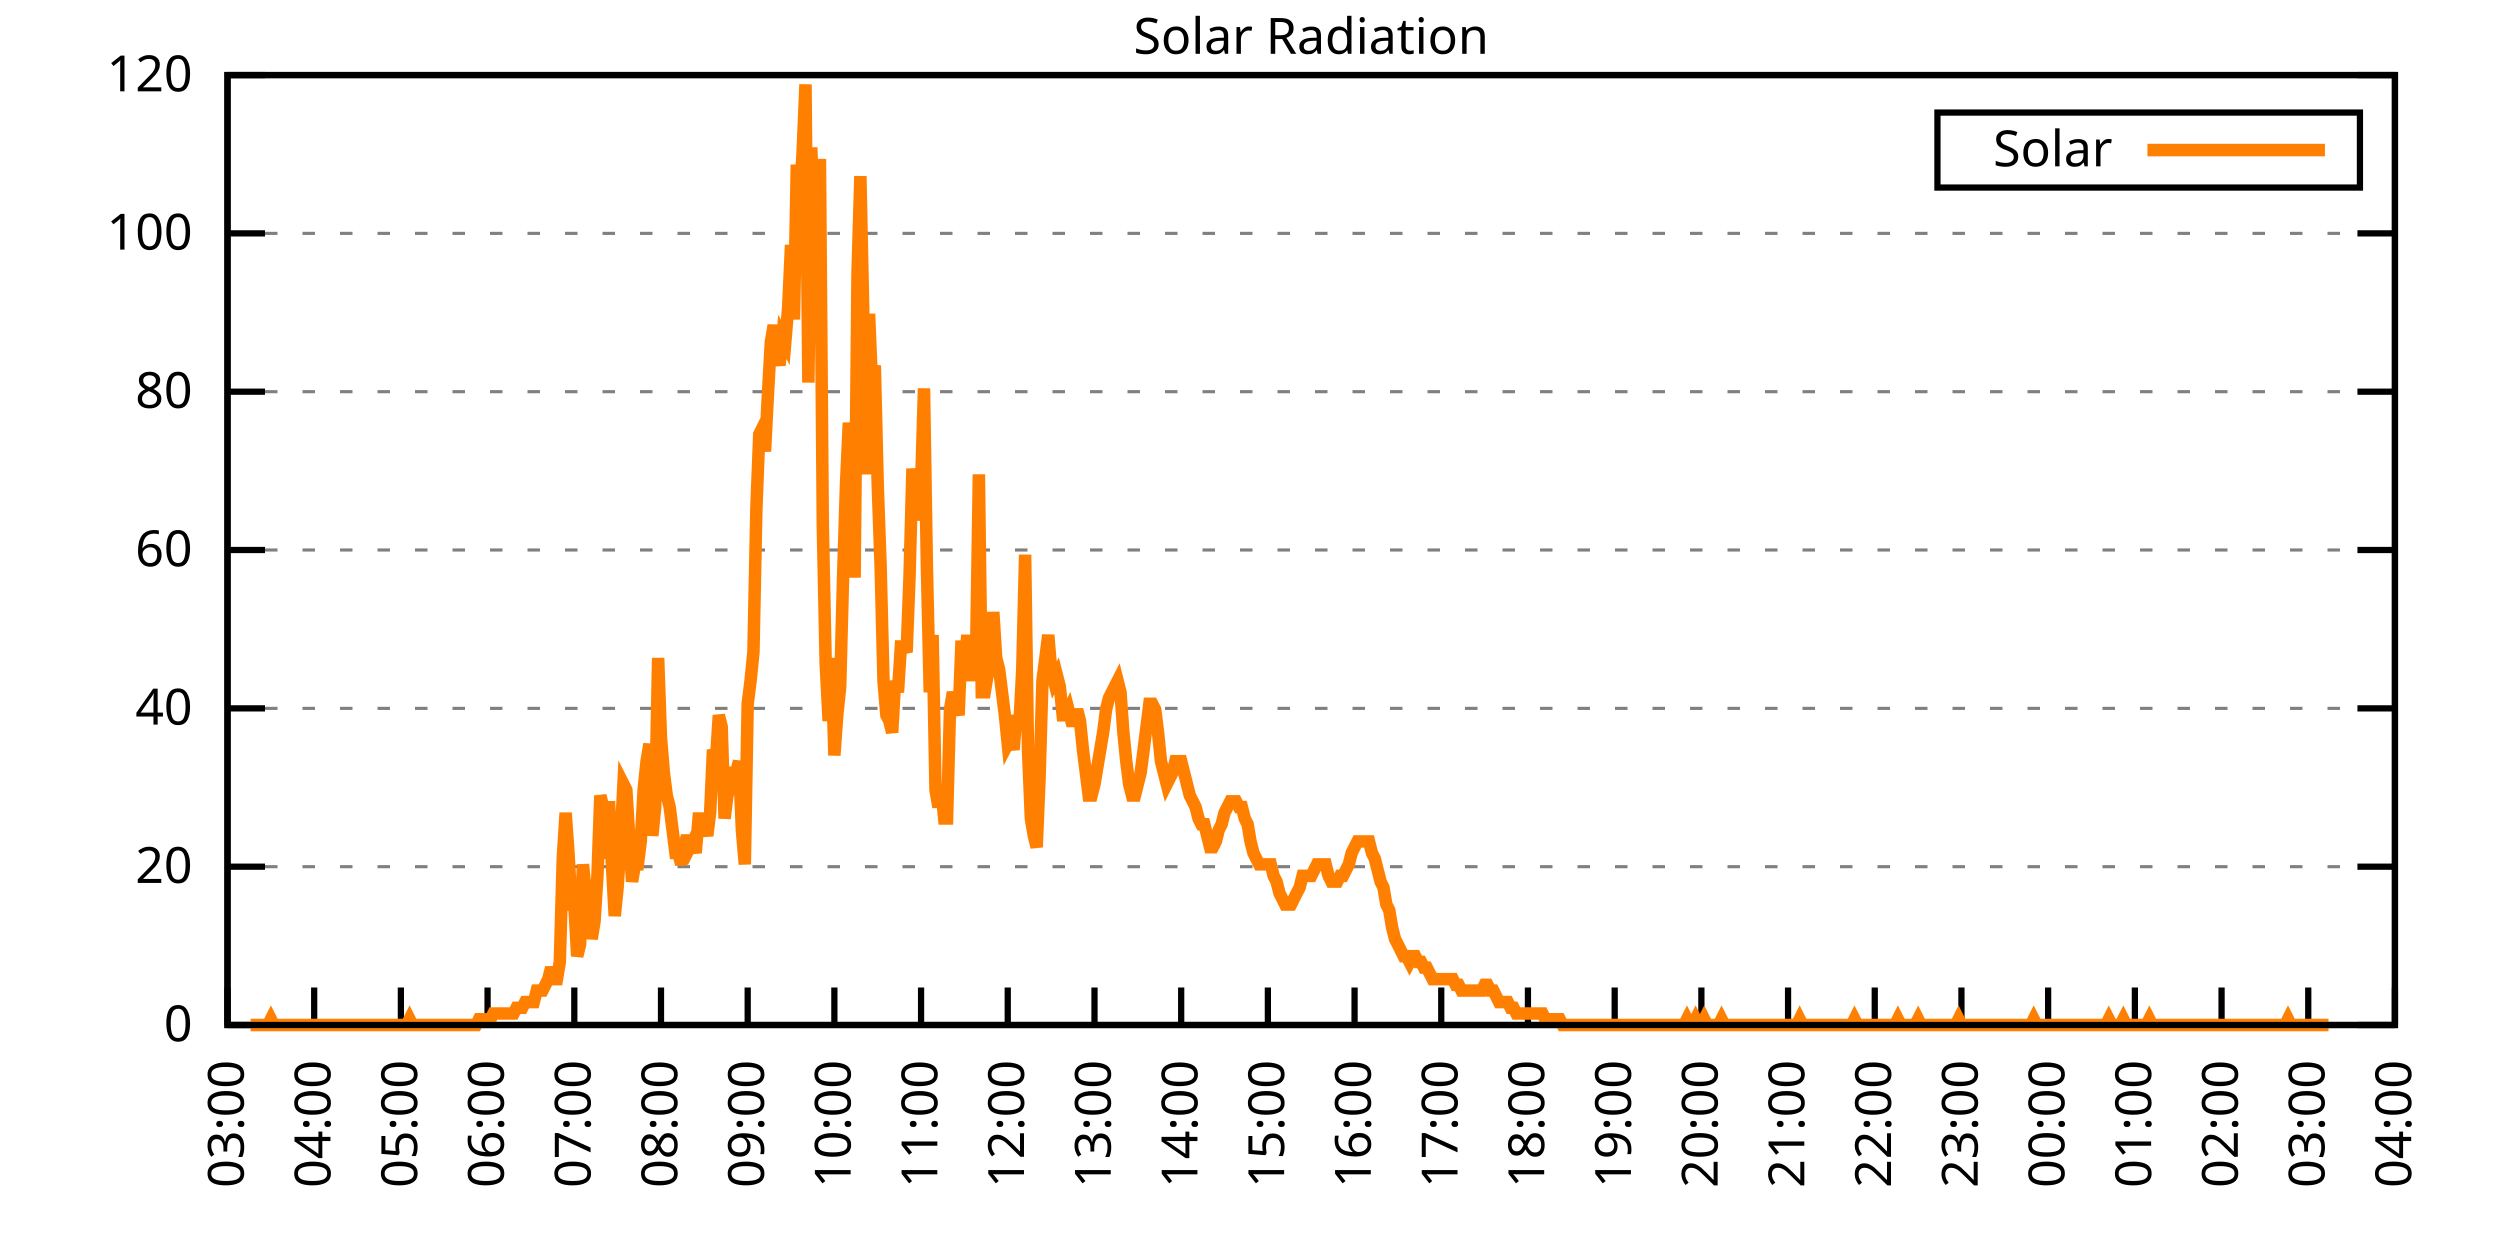
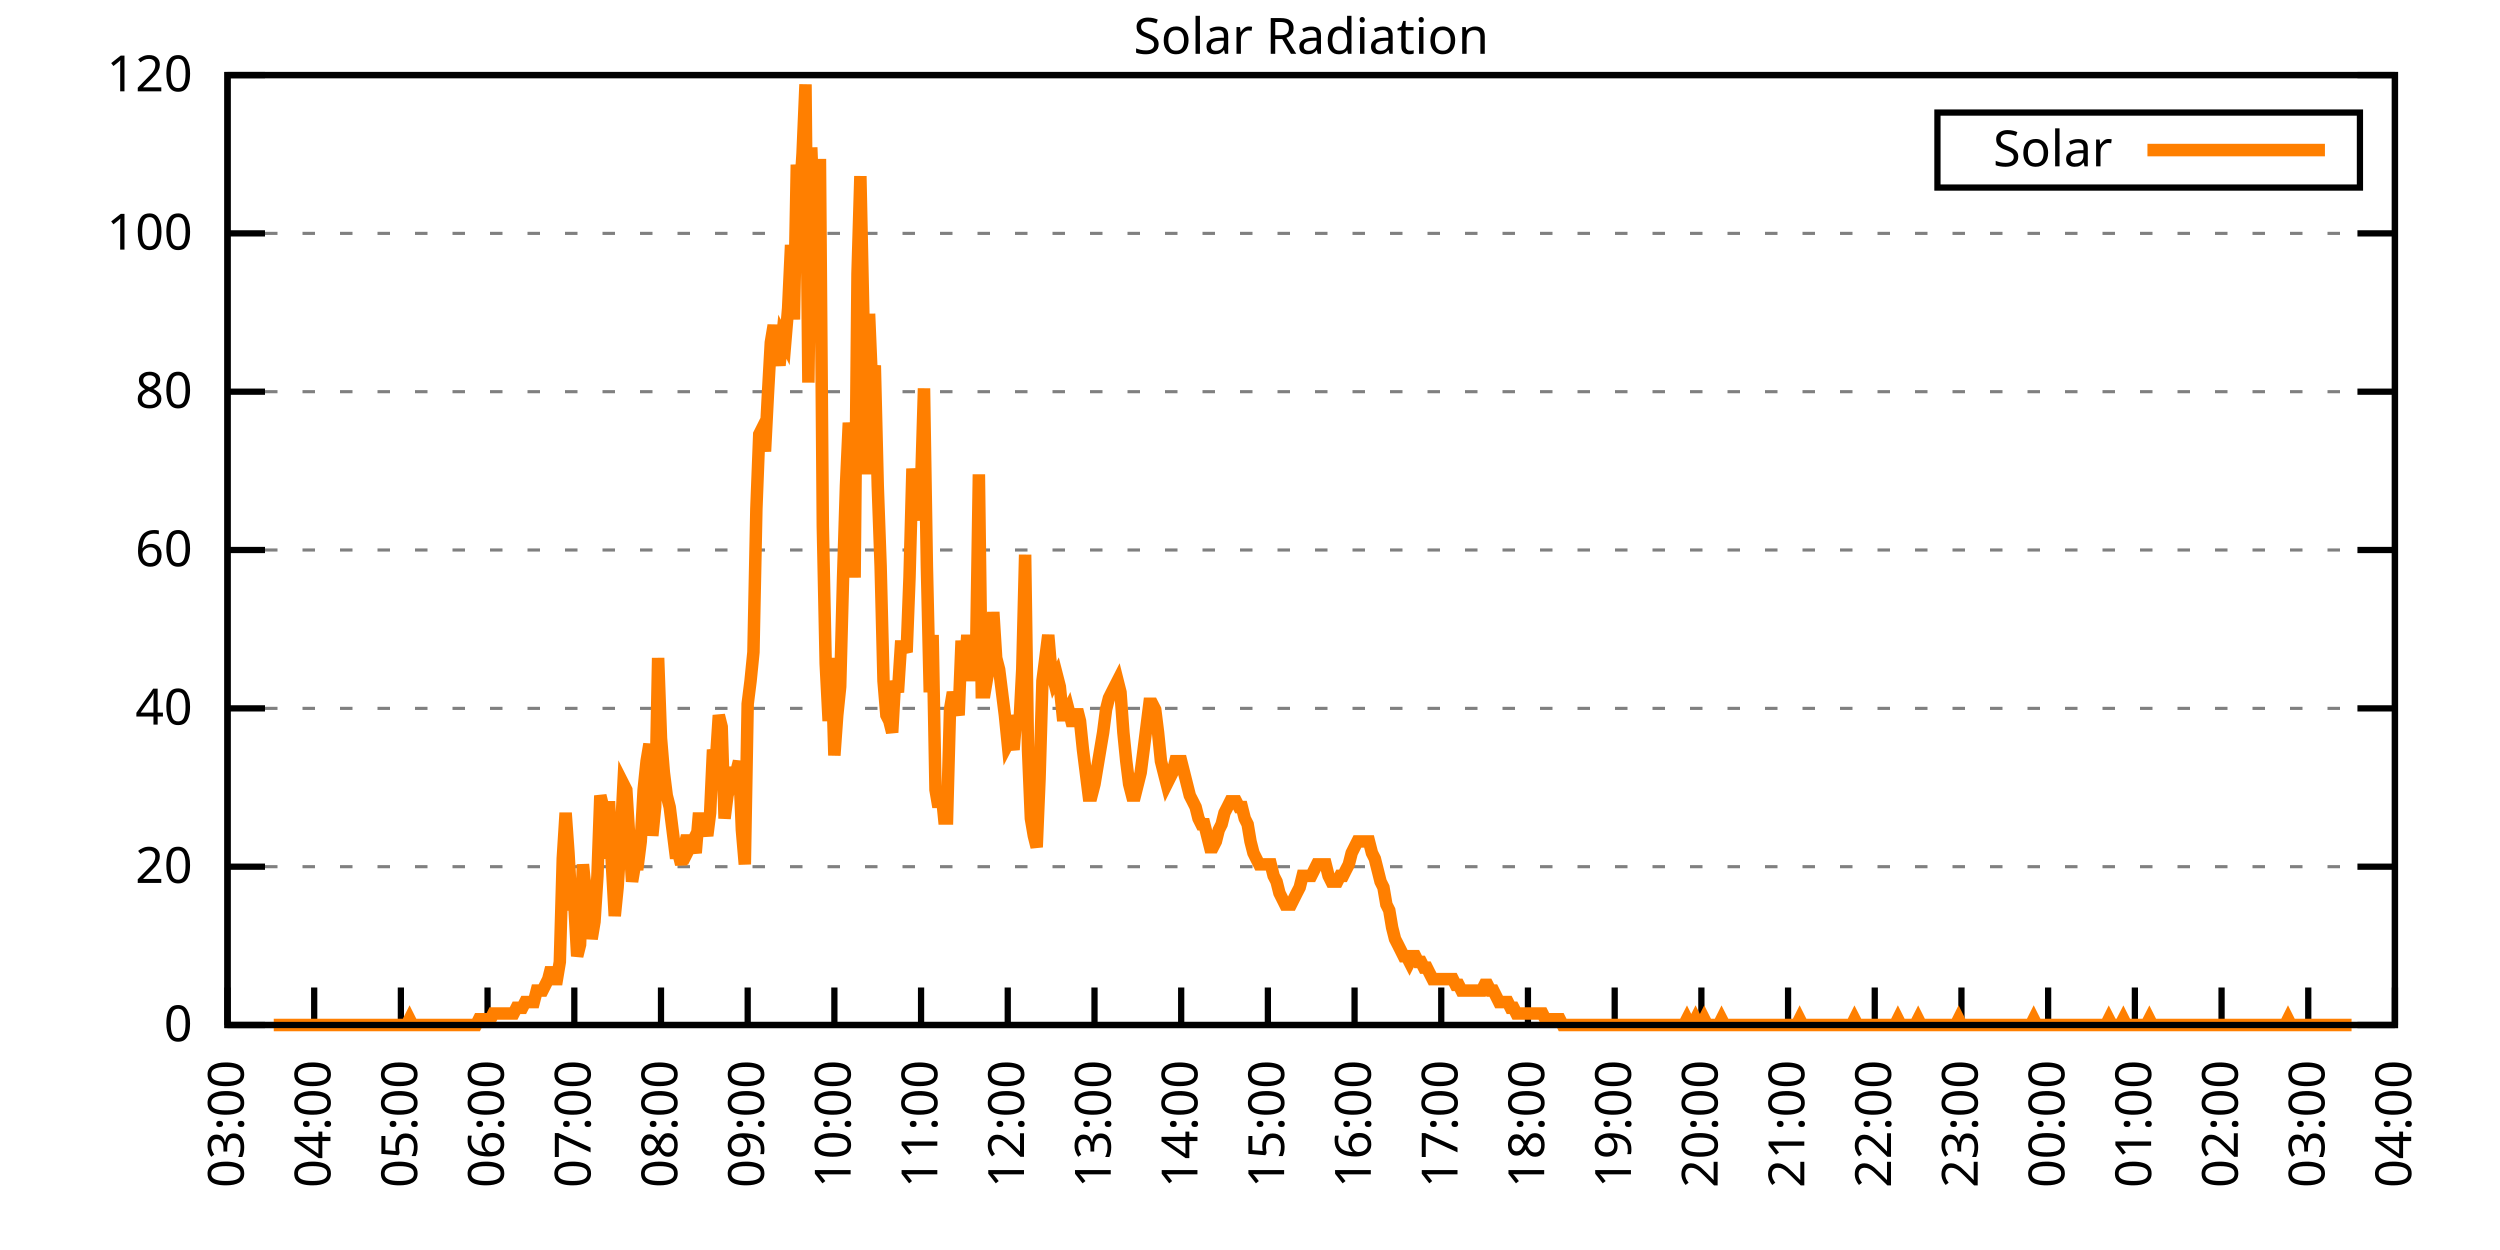
<svg xmlns="http://www.w3.org/2000/svg" xmlns:xlink="http://www.w3.org/1999/xlink" width="400" height="200" viewBox="0 0 400 200">
  <g id="gnuplot_canvas">
    <rect x="0" y="0" width="400" height="200" fill="none" />
    <defs>
      <circle id="gpDot" r="0.5" stroke-width="0.5" stroke="currentColor" />
      <path id="gpPt0" stroke-width="0.333" stroke="currentColor" d="M-1,0 h2 M0,-1 v2" />
      <path id="gpPt1" stroke-width="0.333" stroke="currentColor" d="M-1,-1 L1,1 M1,-1 L-1,1" />
      <path id="gpPt2" stroke-width="0.333" stroke="currentColor" d="M-1,0 L1,0 M0,-1 L0,1 M-1,-1 L1,1 M-1,1 L1,-1" />
      <rect id="gpPt3" stroke-width="0.333" stroke="currentColor" x="-1" y="-1" width="2" height="2" />
      <rect id="gpPt4" stroke-width="0.333" stroke="currentColor" fill="currentColor" x="-1" y="-1" width="2" height="2" />
      <circle id="gpPt5" stroke-width="0.333" stroke="currentColor" cx="0" cy="0" r="1" />
      <use xlink:href="#gpPt5" id="gpPt6" fill="currentColor" stroke="none" />
      <path id="gpPt7" stroke-width="0.333" stroke="currentColor" d="M0,-1.33 L-1.33,0.67 L1.33,0.67 z" />
      <use xlink:href="#gpPt7" id="gpPt8" fill="currentColor" stroke="none" />
      <use xlink:href="#gpPt7" id="gpPt9" stroke="currentColor" transform="rotate(180)" />
      <use xlink:href="#gpPt9" id="gpPt10" fill="currentColor" stroke="none" />
      <use xlink:href="#gpPt3" id="gpPt11" stroke="currentColor" transform="rotate(45)" />
      <use xlink:href="#gpPt11" id="gpPt12" fill="currentColor" stroke="none" />
      <path id="gpPt13" stroke-width="0.333" stroke="currentColor" d="M0,1.330 L1.265,0.411 L0.782,-1.067 L-0.782,-1.076 L-1.265,0.411 z" />
      <use xlink:href="#gpPt13" id="gpPt14" fill="currentColor" stroke="none" />
      <filter id="textbox" filterUnits="objectBoundingBox" x="0" y="0" height="1" width="1">
        <feFlood flood-color="white" flood-opacity="1" result="bgnd" />
        <feComposite in="SourceGraphic" in2="bgnd" operator="atop" />
      </filter>
      <filter id="greybox" filterUnits="objectBoundingBox" x="0" y="0" height="1" width="1">
        <feFlood flood-color="lightgrey" flood-opacity="1" result="grey" />
        <feComposite in="SourceGraphic" in2="grey" operator="atop" />
      </filter>
    </defs>
    <g fill="none" color="white" stroke="currentColor" stroke-width="1.00" stroke-linecap="butt" stroke-linejoin="miter">
</g>
    <g fill="none" color="black" stroke="currentColor" stroke-width="1.00" stroke-linecap="butt" stroke-linejoin="miter">
      <g stroke="none" shape-rendering="crispEdges">
        <polygon fill="rgb(255, 255, 255)" points="36.40,164.00 383.18,164.00 383.18,12.02 36.40,12.02 " />
      </g>
    </g>
    <g fill="none" color="black" stroke="currentColor" stroke-width="1.00" stroke-linecap="butt" stroke-linejoin="miter">
</g>
    <g fill="none" color="black" stroke="black" stroke-width="0.50" stroke-linecap="butt" stroke-linejoin="miter">
</g>
    <g fill="none" color="gray" stroke="currentColor" stroke-width="0.50" stroke-linecap="butt" stroke-linejoin="miter">
      <path stroke="gray" stroke-dasharray="2,4" class="gridline" d="M36.40,164.00 L383.19,164.00  " />
    </g>
    <g fill="none" color="gray" stroke="gray" stroke-width="1.00" stroke-linecap="butt" stroke-linejoin="miter">
</g>
    <g fill="none" color="black" stroke="currentColor" stroke-width="1.00" stroke-linecap="butt" stroke-linejoin="miter">
      <path stroke="black" d="M36.40,164.00 L42.40,164.00 M383.19,164.00 L377.19,164.00  " />
      <g transform="translate(30.80,166.60)" stroke="none" fill="black" font-family="Sans" font-size="8.00" text-anchor="end">
        <text>
          <tspan font-family="Sans"> 0</tspan>
        </text>
      </g>
    </g>
    <g fill="none" color="black" stroke="currentColor" stroke-width="1.00" stroke-linecap="butt" stroke-linejoin="miter">
</g>
    <g fill="none" color="black" stroke="black" stroke-width="0.50" stroke-linecap="butt" stroke-linejoin="miter">
</g>
    <g fill="none" color="gray" stroke="currentColor" stroke-width="0.50" stroke-linecap="butt" stroke-linejoin="miter">
      <path stroke="gray" stroke-dasharray="2,4" class="gridline" d="M36.40,138.67 L383.19,138.67  " />
    </g>
    <g fill="none" color="gray" stroke="gray" stroke-width="1.00" stroke-linecap="butt" stroke-linejoin="miter">
</g>
    <g fill="none" color="black" stroke="currentColor" stroke-width="1.00" stroke-linecap="butt" stroke-linejoin="miter">
      <path stroke="black" d="M36.40,138.67 L42.40,138.67 M383.19,138.67 L377.19,138.67  " />
      <g transform="translate(30.80,141.27)" stroke="none" fill="black" font-family="Sans" font-size="8.00" text-anchor="end">
        <text>
          <tspan font-family="Sans"> 20</tspan>
        </text>
      </g>
    </g>
    <g fill="none" color="black" stroke="currentColor" stroke-width="1.00" stroke-linecap="butt" stroke-linejoin="miter">
</g>
    <g fill="none" color="black" stroke="black" stroke-width="0.50" stroke-linecap="butt" stroke-linejoin="miter">
</g>
    <g fill="none" color="gray" stroke="currentColor" stroke-width="0.50" stroke-linecap="butt" stroke-linejoin="miter">
      <path stroke="gray" stroke-dasharray="2,4" class="gridline" d="M36.40,113.34 L383.19,113.34  " />
    </g>
    <g fill="none" color="gray" stroke="gray" stroke-width="1.00" stroke-linecap="butt" stroke-linejoin="miter">
</g>
    <g fill="none" color="black" stroke="currentColor" stroke-width="1.00" stroke-linecap="butt" stroke-linejoin="miter">
      <path stroke="black" d="M36.40,113.34 L42.40,113.34 M383.19,113.34 L377.19,113.34  " />
      <g transform="translate(30.80,115.94)" stroke="none" fill="black" font-family="Sans" font-size="8.00" text-anchor="end">
        <text>
          <tspan font-family="Sans"> 40</tspan>
        </text>
      </g>
    </g>
    <g fill="none" color="black" stroke="currentColor" stroke-width="1.00" stroke-linecap="butt" stroke-linejoin="miter">
</g>
    <g fill="none" color="black" stroke="black" stroke-width="0.50" stroke-linecap="butt" stroke-linejoin="miter">
</g>
    <g fill="none" color="gray" stroke="currentColor" stroke-width="0.50" stroke-linecap="butt" stroke-linejoin="miter">
      <path stroke="gray" stroke-dasharray="2,4" class="gridline" d="M36.40,88.00 L383.19,88.00  " />
    </g>
    <g fill="none" color="gray" stroke="gray" stroke-width="1.00" stroke-linecap="butt" stroke-linejoin="miter">
</g>
    <g fill="none" color="black" stroke="currentColor" stroke-width="1.00" stroke-linecap="butt" stroke-linejoin="miter">
      <path stroke="black" d="M36.40,88.00 L42.40,88.00 M383.19,88.00 L377.19,88.00  " />
      <g transform="translate(30.80,90.60)" stroke="none" fill="black" font-family="Sans" font-size="8.00" text-anchor="end">
        <text>
          <tspan font-family="Sans"> 60</tspan>
        </text>
      </g>
    </g>
    <g fill="none" color="black" stroke="currentColor" stroke-width="1.00" stroke-linecap="butt" stroke-linejoin="miter">
</g>
    <g fill="none" color="black" stroke="black" stroke-width="0.50" stroke-linecap="butt" stroke-linejoin="miter">
</g>
    <g fill="none" color="gray" stroke="currentColor" stroke-width="0.50" stroke-linecap="butt" stroke-linejoin="miter">
      <path stroke="gray" stroke-dasharray="2,4" class="gridline" d="M36.40,62.67 L383.19,62.67  " />
    </g>
    <g fill="none" color="gray" stroke="gray" stroke-width="1.00" stroke-linecap="butt" stroke-linejoin="miter">
</g>
    <g fill="none" color="black" stroke="currentColor" stroke-width="1.00" stroke-linecap="butt" stroke-linejoin="miter">
      <path stroke="black" d="M36.40,62.67 L42.40,62.67 M383.19,62.67 L377.19,62.67  " />
      <g transform="translate(30.80,65.27)" stroke="none" fill="black" font-family="Sans" font-size="8.00" text-anchor="end">
        <text>
          <tspan font-family="Sans"> 80</tspan>
        </text>
      </g>
    </g>
    <g fill="none" color="black" stroke="currentColor" stroke-width="1.00" stroke-linecap="butt" stroke-linejoin="miter">
</g>
    <g fill="none" color="black" stroke="black" stroke-width="0.50" stroke-linecap="butt" stroke-linejoin="miter">
</g>
    <g fill="none" color="gray" stroke="currentColor" stroke-width="0.50" stroke-linecap="butt" stroke-linejoin="miter">
      <path stroke="gray" stroke-dasharray="2,4" class="gridline" d="M36.40,37.34 L383.19,37.34  " />
    </g>
    <g fill="none" color="gray" stroke="gray" stroke-width="1.00" stroke-linecap="butt" stroke-linejoin="miter">
</g>
    <g fill="none" color="black" stroke="currentColor" stroke-width="1.00" stroke-linecap="butt" stroke-linejoin="miter">
      <path stroke="black" d="M36.40,37.34 L42.40,37.34 M383.19,37.34 L377.19,37.34  " />
      <g transform="translate(30.80,39.94)" stroke="none" fill="black" font-family="Sans" font-size="8.00" text-anchor="end">
        <text>
          <tspan font-family="Sans"> 100</tspan>
        </text>
      </g>
    </g>
    <g fill="none" color="black" stroke="currentColor" stroke-width="1.00" stroke-linecap="butt" stroke-linejoin="miter">
</g>
    <g fill="none" color="black" stroke="black" stroke-width="0.50" stroke-linecap="butt" stroke-linejoin="miter">
</g>
    <g fill="none" color="gray" stroke="currentColor" stroke-width="0.50" stroke-linecap="butt" stroke-linejoin="miter">
      <path stroke="gray" stroke-dasharray="2,4" class="gridline" d="M36.40,12.01 L383.19,12.01  " />
    </g>
    <g fill="none" color="gray" stroke="gray" stroke-width="1.00" stroke-linecap="butt" stroke-linejoin="miter">
</g>
    <g fill="none" color="black" stroke="currentColor" stroke-width="1.00" stroke-linecap="butt" stroke-linejoin="miter">
      <path stroke="black" d="M36.40,12.01 L42.40,12.01 M383.19,12.01 L377.19,12.01  " />
      <g transform="translate(30.80,14.61)" stroke="none" fill="black" font-family="Sans" font-size="8.00" text-anchor="end">
        <text>
          <tspan font-family="Sans"> 120</tspan>
        </text>
      </g>
    </g>
    <g fill="none" color="black" stroke="currentColor" stroke-width="1.00" stroke-linecap="butt" stroke-linejoin="miter">
      <path stroke="black" d="M36.40,164.00 L36.40,158.00  " />
      <g transform="translate(39.00,169.60) rotate(270.00)" stroke="none" fill="black" font-family="Sans" font-size="8.00" text-anchor="end">
        <text>
          <tspan font-family="Sans">03:00</tspan>
        </text>
      </g>
    </g>
    <g fill="none" color="black" stroke="currentColor" stroke-width="1.00" stroke-linecap="butt" stroke-linejoin="miter">
      <path stroke="black" d="M50.27,164.00 L50.27,158.00  " />
      <g transform="translate(52.87,169.60) rotate(270.00)" stroke="none" fill="black" font-family="Sans" font-size="8.00" text-anchor="end">
        <text>
          <tspan font-family="Sans">04:00</tspan>
        </text>
      </g>
    </g>
    <g fill="none" color="black" stroke="currentColor" stroke-width="1.00" stroke-linecap="butt" stroke-linejoin="miter">
      <path stroke="black" d="M64.14,164.00 L64.14,158.00  " />
      <g transform="translate(66.74,169.60) rotate(270.00)" stroke="none" fill="black" font-family="Sans" font-size="8.00" text-anchor="end">
        <text>
          <tspan font-family="Sans">05:00</tspan>
        </text>
      </g>
    </g>
    <g fill="none" color="black" stroke="currentColor" stroke-width="1.00" stroke-linecap="butt" stroke-linejoin="miter">
      <path stroke="black" d="M78.01,164.00 L78.01,158.00  " />
      <g transform="translate(80.61,169.60) rotate(270.00)" stroke="none" fill="black" font-family="Sans" font-size="8.00" text-anchor="end">
        <text>
          <tspan font-family="Sans">06:00</tspan>
        </text>
      </g>
    </g>
    <g fill="none" color="black" stroke="currentColor" stroke-width="1.00" stroke-linecap="butt" stroke-linejoin="miter">
      <path stroke="black" d="M91.89,164.00 L91.89,158.00  " />
      <g transform="translate(94.49,169.60) rotate(270.00)" stroke="none" fill="black" font-family="Sans" font-size="8.00" text-anchor="end">
        <text>
          <tspan font-family="Sans">07:00</tspan>
        </text>
      </g>
    </g>
    <g fill="none" color="black" stroke="currentColor" stroke-width="1.00" stroke-linecap="butt" stroke-linejoin="miter">
      <path stroke="black" d="M105.76,164.00 L105.76,158.00  " />
      <g transform="translate(108.36,169.60) rotate(270.00)" stroke="none" fill="black" font-family="Sans" font-size="8.00" text-anchor="end">
        <text>
          <tspan font-family="Sans">08:00</tspan>
        </text>
      </g>
    </g>
    <g fill="none" color="black" stroke="currentColor" stroke-width="1.00" stroke-linecap="butt" stroke-linejoin="miter">
      <path stroke="black" d="M119.63,164.00 L119.63,158.00  " />
      <g transform="translate(122.23,169.60) rotate(270.00)" stroke="none" fill="black" font-family="Sans" font-size="8.00" text-anchor="end">
        <text>
          <tspan font-family="Sans">09:00</tspan>
        </text>
      </g>
    </g>
    <g fill="none" color="black" stroke="currentColor" stroke-width="1.00" stroke-linecap="butt" stroke-linejoin="miter">
      <path stroke="black" d="M133.50,164.00 L133.50,158.00  " />
      <g transform="translate(136.10,169.60) rotate(270.00)" stroke="none" fill="black" font-family="Sans" font-size="8.00" text-anchor="end">
        <text>
          <tspan font-family="Sans">10:00</tspan>
        </text>
      </g>
    </g>
    <g fill="none" color="black" stroke="currentColor" stroke-width="1.00" stroke-linecap="butt" stroke-linejoin="miter">
      <path stroke="black" d="M147.37,164.00 L147.37,158.00  " />
      <g transform="translate(149.97,169.60) rotate(270.00)" stroke="none" fill="black" font-family="Sans" font-size="8.00" text-anchor="end">
        <text>
          <tspan font-family="Sans">11:00</tspan>
        </text>
      </g>
    </g>
    <g fill="none" color="black" stroke="currentColor" stroke-width="1.00" stroke-linecap="butt" stroke-linejoin="miter">
      <path stroke="black" d="M161.24,164.00 L161.24,158.00  " />
      <g transform="translate(163.84,169.60) rotate(270.00)" stroke="none" fill="black" font-family="Sans" font-size="8.00" text-anchor="end">
        <text>
          <tspan font-family="Sans">12:00</tspan>
        </text>
      </g>
    </g>
    <g fill="none" color="black" stroke="currentColor" stroke-width="1.00" stroke-linecap="butt" stroke-linejoin="miter">
      <path stroke="black" d="M175.12,164.00 L175.12,158.00  " />
      <g transform="translate(177.72,169.60) rotate(270.00)" stroke="none" fill="black" font-family="Sans" font-size="8.00" text-anchor="end">
        <text>
          <tspan font-family="Sans">13:00</tspan>
        </text>
      </g>
    </g>
    <g fill="none" color="black" stroke="currentColor" stroke-width="1.00" stroke-linecap="butt" stroke-linejoin="miter">
      <path stroke="black" d="M188.99,164.00 L188.99,158.00  " />
      <g transform="translate(191.59,169.60) rotate(270.00)" stroke="none" fill="black" font-family="Sans" font-size="8.00" text-anchor="end">
        <text>
          <tspan font-family="Sans">14:00</tspan>
        </text>
      </g>
    </g>
    <g fill="none" color="black" stroke="currentColor" stroke-width="1.00" stroke-linecap="butt" stroke-linejoin="miter">
      <path stroke="black" d="M202.86,164.00 L202.86,158.00  " />
      <g transform="translate(205.46,169.60) rotate(270.00)" stroke="none" fill="black" font-family="Sans" font-size="8.00" text-anchor="end">
        <text>
          <tspan font-family="Sans">15:00</tspan>
        </text>
      </g>
    </g>
    <g fill="none" color="black" stroke="currentColor" stroke-width="1.00" stroke-linecap="butt" stroke-linejoin="miter">
      <path stroke="black" d="M216.73,164.00 L216.73,158.00  " />
      <g transform="translate(219.33,169.60) rotate(270.00)" stroke="none" fill="black" font-family="Sans" font-size="8.00" text-anchor="end">
        <text>
          <tspan font-family="Sans">16:00</tspan>
        </text>
      </g>
    </g>
    <g fill="none" color="black" stroke="currentColor" stroke-width="1.00" stroke-linecap="butt" stroke-linejoin="miter">
      <path stroke="black" d="M230.60,164.00 L230.60,158.00  " />
      <g transform="translate(233.20,169.60) rotate(270.00)" stroke="none" fill="black" font-family="Sans" font-size="8.00" text-anchor="end">
        <text>
          <tspan font-family="Sans">17:00</tspan>
        </text>
      </g>
    </g>
    <g fill="none" color="black" stroke="currentColor" stroke-width="1.00" stroke-linecap="butt" stroke-linejoin="miter">
      <path stroke="black" d="M244.47,164.00 L244.47,158.00  " />
      <g transform="translate(247.07,169.60) rotate(270.00)" stroke="none" fill="black" font-family="Sans" font-size="8.00" text-anchor="end">
        <text>
          <tspan font-family="Sans">18:00</tspan>
        </text>
      </g>
    </g>
    <g fill="none" color="black" stroke="currentColor" stroke-width="1.00" stroke-linecap="butt" stroke-linejoin="miter">
      <path stroke="black" d="M258.35,164.00 L258.35,158.00  " />
      <g transform="translate(260.95,169.60) rotate(270.00)" stroke="none" fill="black" font-family="Sans" font-size="8.00" text-anchor="end">
        <text>
          <tspan font-family="Sans">19:00</tspan>
        </text>
      </g>
    </g>
    <g fill="none" color="black" stroke="currentColor" stroke-width="1.00" stroke-linecap="butt" stroke-linejoin="miter">
      <path stroke="black" d="M272.22,164.00 L272.22,158.00  " />
      <g transform="translate(274.82,169.60) rotate(270.00)" stroke="none" fill="black" font-family="Sans" font-size="8.00" text-anchor="end">
        <text>
          <tspan font-family="Sans">20:00</tspan>
        </text>
      </g>
    </g>
    <g fill="none" color="black" stroke="currentColor" stroke-width="1.00" stroke-linecap="butt" stroke-linejoin="miter">
      <path stroke="black" d="M286.09,164.00 L286.09,158.00  " />
      <g transform="translate(288.69,169.60) rotate(270.00)" stroke="none" fill="black" font-family="Sans" font-size="8.00" text-anchor="end">
        <text>
          <tspan font-family="Sans">21:00</tspan>
        </text>
      </g>
    </g>
    <g fill="none" color="black" stroke="currentColor" stroke-width="1.00" stroke-linecap="butt" stroke-linejoin="miter">
      <path stroke="black" d="M299.96,164.00 L299.96,158.00  " />
      <g transform="translate(302.56,169.60) rotate(270.00)" stroke="none" fill="black" font-family="Sans" font-size="8.00" text-anchor="end">
        <text>
          <tspan font-family="Sans">22:00</tspan>
        </text>
      </g>
    </g>
    <g fill="none" color="black" stroke="currentColor" stroke-width="1.00" stroke-linecap="butt" stroke-linejoin="miter">
      <path stroke="black" d="M313.83,164.00 L313.83,158.00  " />
      <g transform="translate(316.43,169.60) rotate(270.00)" stroke="none" fill="black" font-family="Sans" font-size="8.00" text-anchor="end">
        <text>
          <tspan font-family="Sans">23:00</tspan>
        </text>
      </g>
    </g>
    <g fill="none" color="black" stroke="currentColor" stroke-width="1.00" stroke-linecap="butt" stroke-linejoin="miter">
      <path stroke="black" d="M327.70,164.00 L327.70,158.00  " />
      <g transform="translate(330.30,169.60) rotate(270.00)" stroke="none" fill="black" font-family="Sans" font-size="8.00" text-anchor="end">
        <text>
          <tspan font-family="Sans">00:00</tspan>
        </text>
      </g>
    </g>
    <g fill="none" color="black" stroke="currentColor" stroke-width="1.00" stroke-linecap="butt" stroke-linejoin="miter">
      <path stroke="black" d="M341.58,164.00 L341.58,158.00  " />
      <g transform="translate(344.18,169.60) rotate(270.00)" stroke="none" fill="black" font-family="Sans" font-size="8.00" text-anchor="end">
        <text>
          <tspan font-family="Sans">01:00</tspan>
        </text>
      </g>
    </g>
    <g fill="none" color="black" stroke="currentColor" stroke-width="1.00" stroke-linecap="butt" stroke-linejoin="miter">
      <path stroke="black" d="M355.45,164.00 L355.45,158.00  " />
      <g transform="translate(358.05,169.60) rotate(270.00)" stroke="none" fill="black" font-family="Sans" font-size="8.00" text-anchor="end">
        <text>
          <tspan font-family="Sans">02:00</tspan>
        </text>
      </g>
    </g>
    <g fill="none" color="black" stroke="currentColor" stroke-width="1.00" stroke-linecap="butt" stroke-linejoin="miter">
      <path stroke="black" d="M369.32,164.00 L369.32,158.00  " />
      <g transform="translate(371.92,169.60) rotate(270.00)" stroke="none" fill="black" font-family="Sans" font-size="8.00" text-anchor="end">
        <text>
          <tspan font-family="Sans">03:00</tspan>
        </text>
      </g>
    </g>
    <g fill="none" color="black" stroke="currentColor" stroke-width="1.00" stroke-linecap="butt" stroke-linejoin="miter">
      <path stroke="black" d="M383.19,164.00 L383.19,158.00  " />
      <g transform="translate(385.79,169.60) rotate(270.00)" stroke="none" fill="black" font-family="Sans" font-size="8.00" text-anchor="end">
        <text>
          <tspan font-family="Sans">04:00</tspan>
        </text>
      </g>
    </g>
    <g fill="none" color="black" stroke="currentColor" stroke-width="1.00" stroke-linecap="butt" stroke-linejoin="miter">
</g>
    <g fill="none" color="black" stroke="currentColor" stroke-width="1.00" stroke-linecap="butt" stroke-linejoin="miter">
      <path stroke="black" d="M36.40,12.01 L36.40,164.00 L383.19,164.00 L383.19,12.01 L36.40,12.01 Z  " />
    </g>
    <g fill="none" color="black" stroke="currentColor" stroke-width="1.00" stroke-linecap="butt" stroke-linejoin="miter">
</g>
    <g fill="none" color="black" stroke="currentColor" stroke-width="1.00" stroke-linecap="butt" stroke-linejoin="miter">
      <path stroke="black" d="M309.99,30.01 L309.99,18.01 L377.59,18.01 L377.59,30.01 L309.99,30.01 Z  " />
    </g>
    <g id="Solar_Radiation_plot_1">
      <g fill="none" color="white" stroke="black" stroke-width="2.00" stroke-linecap="butt" stroke-linejoin="miter">
</g>
      <g fill="none" color="black" stroke="currentColor" stroke-width="2.00" stroke-linecap="butt" stroke-linejoin="miter">
        <g transform="translate(337.99,26.61)" stroke="none" fill="black" font-family="Sans" font-size="8.00" text-anchor="end">
          <text>
            <tspan font-family="Sans">Solar</tspan>
          </text>
        </g>
      </g>
      <g fill="none" color="black" stroke="currentColor" stroke-width="2.00" stroke-linecap="butt" stroke-linejoin="miter">
-         <path stroke="rgb(255, 127,   0)" d="M343.59,24.01 L371.99,24.01 M40.10,164.00 L40.56,164.00 L41.02,164.00 L41.49,164.00 L41.95,164.00 L42.41,164.00   L42.87,164.00 L43.34,163.08 L43.80,164.00 L44.26,164.00 L44.72,164.00 L45.19,164.00 L45.65,164.00 L46.11,164.00   L46.57,164.00 L47.03,164.00 L47.50,164.00 L47.96,164.00 L48.42,164.00 L48.88,164.00 L49.35,164.00 L49.81,164.00   L50.27,164.00 L50.73,164.00 L51.20,164.00 L51.66,164.00 L52.12,164.00 L52.58,164.00 L53.05,164.00 L53.51,164.00   L53.97,164.00 L54.43,164.00 L54.90,164.00 L55.36,164.00 L55.82,164.00 L56.28,164.00 L56.75,164.00 L57.21,164.00   L57.67,164.00 L58.13,164.00 L58.59,164.00 L59.06,164.00 L59.52,164.00 L59.98,164.00 L60.44,164.00 L60.91,164.00   L61.37,164.00 L61.83,164.00 L62.29,164.00 L62.76,164.00 L63.22,164.00 L63.68,164.00 L64.14,164.00 L64.61,164.00   L65.07,164.00 L65.53,163.08 L65.99,164.00 L66.46,164.00 L66.92,164.00 L67.38,164.00 L67.84,164.00 L68.30,164.00   L68.77,164.00 L69.23,164.00 L69.69,164.00 L70.15,164.00 L70.62,164.00 L71.08,164.00 L71.54,164.00 L72.00,164.00   L72.47,164.00 L72.93,164.00 L73.39,164.00 L73.85,164.00 L74.32,164.00 L74.78,164.00 L75.24,164.00 L75.70,164.00   L76.17,164.00 L76.63,163.08 L77.09,163.08 L77.55,163.08 L78.01,163.08 L78.48,163.08 L78.94,162.16 L79.40,162.16   L79.86,162.16 L80.33,162.16 L80.79,162.16 L81.25,162.16 L81.71,162.16 L82.18,162.16 L82.64,161.25 L83.10,161.25   L83.56,161.25 L84.03,160.33 L84.49,160.33 L84.95,160.33 L85.41,160.33 L85.88,158.49 L86.34,158.49 L86.80,158.49   L87.26,157.58 L87.72,156.66 L88.19,154.82 L88.65,156.66 L89.11,156.66 L89.57,153.91 L90.04,137.39 L90.50,130.05   L90.96,136.47 L91.42,144.73 L91.89,144.73 L92.35,152.99 L92.81,151.15 L93.27,138.30 L93.74,142.89 L94.20,142.89   L94.66,150.23 L95.12,147.48 L95.59,140.14 L96.05,127.29 L96.51,129.13 L96.97,137.39 L97.44,128.21 L97.90,138.30   L98.36,146.56 L98.82,141.98 L99.28,134.63 L99.75,125.46 L100.21,126.37 L100.67,133.72 L101.13,141.06 L101.60,138.30   L102.06,138.30 L102.52,134.63 L102.98,126.37 L103.45,121.79 L103.91,119.03 L104.37,133.72 L104.83,129.13 L105.30,105.27   L105.76,118.12 L106.22,123.62 L106.68,127.29 L107.15,129.13 L107.61,132.80 L108.07,136.47 L108.53,136.47 L108.99,138.30   L109.46,135.55 L109.92,133.72 L110.38,135.55 L110.84,134.63 L111.31,136.47 L111.77,130.96 L112.23,130.96 L112.69,131.88   L113.16,133.72 L113.62,130.05 L114.08,119.95 L114.54,121.79 L115.01,114.44 L115.47,116.28 L115.93,130.96 L116.39,127.29   L116.86,125.46 L117.32,123.62 L117.78,123.62 L118.24,121.79 L118.70,132.80 L119.17,138.30 L119.63,112.61 L120.09,108.94   L120.55,104.35 L121.02,81.41 L121.48,69.48 L121.94,68.56 L122.40,72.23 L122.87,63.05 L123.33,54.80 L123.79,52.04   L124.25,55.71 L124.72,58.47 L125.18,53.88 L125.64,54.80 L126.10,49.29 L126.57,39.19 L127.03,51.12 L127.49,26.35   L127.95,31.85 L128.41,24.51 L128.88,13.50 L129.34,61.22 L129.80,23.59 L130.26,35.52 L130.73,51.12 L131.19,25.43   L131.65,84.16 L132.11,106.19 L132.58,115.36 L133.04,105.27 L133.50,120.87 L133.96,114.44 L134.43,109.86 L134.89,92.42   L135.35,77.74 L135.81,67.64 L136.28,72.23 L136.74,92.42 L137.20,43.78 L137.66,28.18 L138.13,50.21 L138.59,75.90   L139.05,50.21 L139.51,61.22 L139.97,58.47 L140.44,77.74 L140.90,90.59 L141.36,108.94 L141.82,114.44 L142.29,115.36   L142.75,117.20 L143.21,108.94 L143.67,110.77 L144.14,103.43 L144.60,103.43 L145.06,104.35 L145.52,92.42 L145.99,74.98   L146.45,79.57 L146.91,83.24 L147.37,77.74 L147.84,62.14 L148.30,90.59 L148.76,110.77 L149.22,101.60 L149.68,126.37   L150.15,129.13 L150.61,126.37 L151.07,130.96 L151.53,130.96 L152.00,113.53 L152.46,110.77 L152.92,112.61 L153.38,114.44   L153.85,102.51 L154.31,108.02 L154.77,101.60 L155.23,108.02 L155.70,108.02 L156.16,105.27 L156.62,75.90 L157.08,110.77   L157.55,110.77 L158.01,108.02 L158.47,106.19 L158.93,97.93 L159.39,105.27 L159.86,107.10 L160.32,110.77 L160.78,114.44   L161.24,119.03 L161.71,118.12 L162.17,119.95 L162.63,114.44 L163.09,116.28 L163.56,107.10 L164.02,88.75 L164.48,119.95   L164.94,130.96 L165.41,133.72 L165.87,135.55 L166.33,124.54 L166.79,108.94 L167.26,105.27 L167.72,101.60 L168.18,107.10   L168.64,108.94 L169.10,108.02 L169.57,109.86 L170.03,114.44 L170.49,114.44 L170.95,113.53 L171.42,115.36 L171.88,115.36   L172.34,113.53 L172.80,115.36 L173.27,119.95 L173.73,123.62 L174.19,127.29 L174.65,127.29 L175.12,125.46 L175.58,122.70   L176.04,119.95 L176.50,117.20 L176.97,113.53 L177.43,111.69 L177.89,110.77 L178.35,109.86 L178.82,108.94 L179.28,110.77   L179.74,117.20 L180.20,121.79 L180.66,125.46 L181.13,127.29 L181.59,127.29 L182.05,125.46 L182.51,123.62 L182.98,119.95   L183.44,116.28 L183.90,112.61 L184.36,112.61 L184.83,113.53 L185.29,117.20 L185.75,121.79 L186.21,123.62 L186.68,125.46   L187.14,124.54 L187.60,123.62 L188.06,121.79 L188.53,121.79 L188.99,121.79 L189.45,123.62 L189.91,125.46 L190.37,127.29   L190.84,128.21 L191.30,129.13 L191.76,130.96 L192.22,131.88 L192.69,131.88 L193.15,133.72 L193.61,135.55 L194.07,135.55   L194.54,134.63 L195.00,132.80 L195.46,131.88 L195.92,130.05 L196.39,129.13 L196.85,128.21 L197.31,128.21 L197.77,128.21   L198.24,129.13 L198.70,129.13 L199.16,130.96 L199.62,131.88 L200.08,134.63 L200.55,136.47 L201.01,137.39 L201.47,138.30   L201.93,138.30 L202.40,138.30 L202.86,138.30 L203.32,138.30 L203.78,140.14 L204.25,141.06 L204.71,142.89 L205.17,143.81   L205.63,144.73 L206.10,144.73 L206.56,144.73 L207.02,143.81 L207.48,142.89 L207.95,141.98 L208.41,140.14 L208.87,140.14   L209.33,140.14 L209.80,140.14 L210.26,139.22 L210.72,138.30 L211.18,138.30 L211.64,138.30 L212.11,138.30 L212.57,140.14   L213.03,141.06 L213.49,141.06 L213.96,141.06 L214.42,140.14 L214.88,140.14 L215.34,139.22 L215.81,138.30 L216.27,136.47   L216.73,135.55 L217.19,134.63 L217.66,134.63 L218.12,134.63 L218.58,134.63 L219.04,134.63 L219.51,136.47 L219.97,137.39   L220.43,139.22 L220.89,141.06 L221.35,141.98 L221.82,144.73 L222.28,145.65 L222.74,148.40 L223.20,150.23 L223.67,151.15   L224.13,152.07 L224.59,152.99 L225.05,152.99 L225.52,153.91 L225.98,152.99 L226.44,152.99 L226.90,153.91 L227.37,153.91   L227.83,154.82 L228.29,154.82 L228.75,155.74 L229.22,156.66 L229.68,156.66 L230.14,156.66 L230.60,156.66 L231.06,156.66   L231.53,156.66 L231.99,156.66 L232.45,156.66 L232.91,157.58 L233.38,157.58 L233.84,158.49 L234.30,158.49 L234.76,158.49   L235.23,158.49 L235.69,158.49 L236.15,158.49 L236.61,158.49 L237.08,158.49 L237.54,157.58 L238.00,157.58 L238.46,158.49   L238.93,158.49 L239.39,159.41 L239.85,160.33 L240.31,160.33 L240.77,160.33 L241.24,160.33 L241.70,161.25 L242.16,161.25   L242.62,162.16 L243.09,162.16 L243.55,162.16 L244.01,162.16 L244.47,162.16 L244.94,162.16 L245.40,162.16 L245.86,162.16   L246.32,162.16 L246.79,162.16 L247.25,163.08 L247.71,163.08 L248.17,163.08 L248.64,163.08 L249.10,163.08 L249.56,163.08   L250.02,164.00 L250.49,164.00 L250.95,164.00 L251.41,164.00 L251.87,164.00 L252.33,164.00 L252.80,164.00 L253.26,164.00   L253.72,164.00 L254.18,164.00 L254.65,164.00 L255.11,164.00 L255.57,164.00 L256.03,164.00 L256.50,164.00 L256.96,164.00   L257.42,164.00 L257.88,164.00 L258.35,164.00 L258.81,164.00 L259.27,164.00 L259.73,164.00 L260.20,164.00 L260.66,164.00   L261.12,164.00 L261.58,164.00 L262.04,164.00 L262.51,164.00 L262.97,164.00 L263.43,164.00 L263.89,164.00 L264.36,164.00   L264.82,164.00 L265.28,164.00 L265.74,164.00 L266.21,164.00 L266.67,164.00 L267.13,164.00 L267.59,164.00 L268.06,164.00   L268.52,164.00 L268.98,164.00 L269.44,164.00 L269.91,163.08 L270.37,164.00 L270.83,164.00 L271.29,163.08 L271.75,164.00   L272.22,164.00 L272.68,163.08 L273.14,164.00 L273.60,164.00 L274.07,164.00 L274.53,164.00 L274.99,164.00 L275.45,163.08   L275.92,164.00 L276.38,164.00 L276.84,164.00 L277.30,164.00 L277.77,164.00 L278.23,164.00 L278.69,164.00 L279.15,164.00   L279.62,164.00 L280.08,164.00 L280.54,164.00 L281.00,164.00 L281.46,164.00 L281.93,164.00 L282.39,164.00 L282.85,164.00   L283.31,164.00 L283.78,164.00 L284.24,164.00 L284.70,164.00 L285.16,164.00 L285.63,164.00 L286.09,164.00 L286.55,164.00   L287.01,164.00 L287.48,164.00 L287.94,163.08 L288.40,164.00 L288.86,164.00 L289.33,164.00 L289.79,164.00 L290.25,164.00   L290.71,164.00 L291.18,164.00 L291.64,164.00 L292.10,164.00 L292.56,164.00 L293.02,164.00 L293.49,164.00 L293.95,164.00   L294.41,164.00 L294.87,164.00 L295.34,164.00 L295.80,164.00 L296.26,164.00 L296.72,163.08 L297.19,164.00 L297.65,164.00   L298.11,164.00 L298.57,164.00 L299.04,164.00 L299.50,164.00 L299.96,164.00 L300.42,164.00 L300.89,164.00 L301.35,164.00   L301.81,164.00 L302.27,164.00 L302.73,164.00 L303.20,164.00 L303.66,163.08 L304.12,164.00 L304.58,164.00 L305.05,164.00   L305.51,164.00 L305.97,164.00 L306.43,164.00 L306.90,163.08 L307.36,164.00 L307.82,164.00 L308.28,164.00 L308.75,164.00   L309.21,164.00 L309.67,164.00 L310.13,164.00 L310.60,164.00 L311.06,164.00 L311.52,164.00 L311.98,164.00 L312.44,164.00   L312.91,164.00 L313.37,163.08 L313.83,164.00 L314.29,164.00 L314.76,164.00 L315.22,164.00 L315.68,164.00 L316.14,164.00   L316.61,164.00 L317.07,164.00 L317.53,164.00 L317.99,164.00 L318.46,164.00 L318.92,164.00 L319.38,164.00 L319.84,164.00   L320.31,164.00 L320.77,164.00 L321.23,164.00 L321.69,164.00 L322.15,164.00 L322.62,164.00 L323.08,164.00 L323.54,164.00   L324.00,164.00 L324.47,164.00 L324.93,164.00 L325.39,163.08 L325.85,164.00 L326.32,164.00 L326.78,164.00 L327.24,164.00   L327.70,164.00 L328.17,164.00 L328.63,164.00 L329.09,164.00 L329.55,164.00 L330.02,164.00 L330.48,164.00 L330.94,164.00   L331.40,164.00 L331.87,164.00 L332.33,164.00 L332.79,164.00 L333.25,164.00 L333.71,164.00 L334.18,164.00 L334.64,164.00   L335.10,164.00 L335.56,164.00 L336.03,164.00 L336.49,164.00 L336.95,164.00 L337.41,163.08 L337.88,164.00 L338.34,164.00   L338.80,164.00 L339.26,164.00 L339.73,163.08 L340.19,164.00 L340.65,164.00 L341.11,164.00 L341.58,164.00 L342.04,164.00   L342.50,164.00 L342.96,164.00 L343.42,164.00 L343.89,163.08 L344.35,164.00 L344.81,164.00 L345.27,164.00 L345.74,164.00   L346.20,164.00 L346.66,164.00 L347.12,164.00 L347.59,164.00 L348.05,164.00 L348.51,164.00 L348.97,164.00 L349.44,164.00   L349.90,164.00 L350.36,164.00 L350.82,164.00 L351.29,164.00 L351.75,164.00 L352.21,164.00 L352.67,164.00 L353.13,164.00   L353.60,164.00 L354.06,164.00 L354.52,164.00 L354.98,164.00 L355.45,164.00 L355.91,164.00 L356.37,164.00 L356.83,164.00   L357.30,164.00 L357.76,164.00 L358.22,164.00 L358.68,164.00 L359.15,164.00 L359.61,164.00 L360.07,164.00 L360.53,164.00   L361.00,164.00 L361.46,164.00 L361.92,164.00 L362.38,164.00 L362.84,164.00 L363.31,164.00 L363.77,164.00 L364.23,164.00   L364.69,164.00 L365.16,164.00 L365.62,164.00 L366.08,163.08 L366.54,164.00 L367.01,164.00 L367.47,164.00 L367.93,164.00   L368.39,164.00 L368.86,164.00 L369.32,164.00 L369.78,164.00 L370.24,164.00 L370.71,164.00 L371.17,164.00 L371.63,164.00   L372.09,164.00 L372.56,164.00  " />
+         <path stroke="rgb(255, 127,   0)" d="M343.59,24.01 L371.99,24.01 M43.80,164.00 L44.26,164.00 L44.72,164.00 L45.19,164.00 L45.65,164.00 L46.11,164.00   L46.57,164.00 L47.03,164.00 L47.50,164.00 L47.96,164.00 L48.42,164.00 L48.88,164.00 L49.35,164.00 L49.81,164.00   L50.27,164.00 L50.73,164.00 L51.20,164.00 L51.66,164.00 L52.12,164.00 L52.58,164.00 L53.05,164.00 L53.51,164.00   L53.97,164.00 L54.43,164.00 L54.90,164.00 L55.36,164.00 L55.82,164.00 L56.28,164.00 L56.75,164.00 L57.21,164.00   L57.67,164.00 L58.13,164.00 L58.59,164.00 L59.06,164.00 L59.52,164.00 L59.98,164.00 L60.44,164.00 L60.91,164.00   L61.37,164.00 L61.83,164.00 L62.29,164.00 L62.76,164.00 L63.22,164.00 L63.68,164.00 L64.14,164.00 L64.61,164.00   L65.07,164.00 L65.53,163.08 L65.99,164.00 L66.46,164.00 L66.92,164.00 L67.38,164.00 L67.84,164.00 L68.30,164.00   L68.77,164.00 L69.23,164.00 L69.69,164.00 L70.15,164.00 L70.62,164.00 L71.08,164.00 L71.54,164.00 L72.00,164.00   L72.47,164.00 L72.93,164.00 L73.39,164.00 L73.85,164.00 L74.32,164.00 L74.78,164.00 L75.24,164.00 L75.70,164.00   L76.17,164.00 L76.63,163.08 L77.09,163.08 L77.55,163.08 L78.01,163.08 L78.48,163.08 L78.94,162.16 L79.40,162.16   L79.86,162.16 L80.33,162.16 L80.79,162.16 L81.25,162.16 L81.71,162.16 L82.18,162.16 L82.64,161.25 L83.10,161.25   L83.56,161.25 L84.03,160.33 L84.49,160.33 L84.95,160.33 L85.41,160.33 L85.88,158.49 L86.34,158.49 L86.80,158.49   L87.26,157.58 L87.72,156.66 L88.19,154.82 L88.65,156.66 L89.11,156.66 L89.57,153.91 L90.04,137.39 L90.50,130.05   L90.96,136.47 L91.42,144.73 L91.89,144.73 L92.35,152.99 L92.81,151.15 L93.27,138.30 L93.74,142.89 L94.20,142.89   L94.66,150.23 L95.12,147.48 L95.59,140.14 L96.05,127.29 L96.51,129.13 L96.97,137.39 L97.44,128.21 L97.90,138.30   L98.36,146.56 L98.82,141.98 L99.28,134.63 L99.75,125.46 L100.21,126.37 L100.67,133.72 L101.13,141.06 L101.60,138.30   L102.06,138.30 L102.52,134.63 L102.98,126.37 L103.45,121.79 L103.91,119.03 L104.37,133.72 L104.83,129.13 L105.30,105.27   L105.76,118.12 L106.22,123.62 L106.68,127.29 L107.15,129.13 L107.61,132.80 L108.07,136.47 L108.53,136.47 L108.99,138.30   L109.46,135.55 L109.92,133.72 L110.38,135.55 L110.84,134.63 L111.31,136.47 L111.77,130.96 L112.23,130.96 L112.69,131.88   L113.16,133.72 L113.62,130.05 L114.08,119.95 L114.54,121.79 L115.01,114.44 L115.47,116.28 L115.93,130.96 L116.39,127.29   L116.86,125.46 L117.32,123.62 L117.78,123.62 L118.24,121.79 L118.70,132.80 L119.17,138.30 L119.63,112.61 L120.09,108.94   L120.55,104.35 L121.02,81.41 L121.48,69.48 L121.94,68.56 L122.40,72.23 L122.87,63.05 L123.33,54.80 L123.79,52.04   L124.25,55.71 L124.72,58.47 L125.18,53.88 L125.64,54.80 L126.10,49.29 L126.57,39.19 L127.03,51.12 L127.49,26.35   L127.95,31.85 L128.41,24.51 L128.88,13.50 L129.34,61.22 L129.80,23.59 L130.26,35.52 L130.73,51.12 L131.19,25.43   L131.65,84.16 L132.11,106.19 L132.58,115.36 L133.04,105.27 L133.50,120.87 L133.96,114.44 L134.43,109.86 L134.89,92.42   L135.35,77.74 L135.81,67.64 L136.28,72.23 L136.74,92.42 L137.20,43.78 L137.66,28.18 L138.13,50.21 L138.59,75.90   L139.05,50.21 L139.51,61.22 L139.97,58.47 L140.44,77.74 L140.90,90.59 L141.36,108.94 L141.82,114.44 L142.29,115.36   L142.75,117.20 L143.21,108.94 L143.67,110.77 L144.14,103.43 L144.60,103.43 L145.06,104.35 L145.52,92.42 L145.99,74.98   L146.45,79.57 L146.91,83.24 L147.37,77.74 L147.84,62.14 L148.30,90.59 L148.76,110.77 L149.22,101.60 L149.68,126.37   L150.15,129.13 L150.61,126.37 L151.07,130.96 L151.53,130.96 L152.00,113.53 L152.46,110.77 L152.92,112.61 L153.38,114.44   L153.85,102.51 L154.31,108.02 L154.77,101.60 L155.23,108.02 L155.70,108.02 L156.16,105.27 L156.62,75.90 L157.08,110.77   L157.55,110.77 L158.01,108.02 L158.47,106.19 L158.93,97.93 L159.39,105.27 L159.86,107.10 L160.32,110.77 L160.78,114.44   L161.24,119.03 L161.71,118.12 L162.17,119.95 L162.63,114.44 L163.09,116.28 L163.56,107.10 L164.02,88.75 L164.48,119.95   L164.94,130.96 L165.41,133.72 L165.87,135.55 L166.33,124.54 L166.79,108.94 L167.26,105.27 L167.72,101.60 L168.18,107.10   L168.64,108.94 L169.10,108.02 L169.57,109.86 L170.03,114.44 L170.49,114.44 L170.95,113.53 L171.42,115.36 L171.88,115.36   L172.34,113.53 L172.80,115.36 L173.27,119.95 L173.73,123.62 L174.19,127.29 L174.65,127.29 L175.12,125.46 L175.58,122.70   L176.04,119.95 L176.50,117.20 L176.97,113.53 L177.43,111.69 L177.89,110.77 L178.35,109.86 L178.82,108.94 L179.28,110.77   L179.74,117.20 L180.20,121.79 L180.66,125.46 L181.13,127.29 L181.59,127.29 L182.05,125.46 L182.51,123.62 L182.98,119.95   L183.44,116.28 L183.90,112.61 L184.36,112.61 L184.83,113.53 L185.29,117.20 L185.75,121.79 L186.21,123.62 L186.68,125.46   L187.14,124.54 L187.60,123.62 L188.06,121.79 L188.53,121.79 L188.99,121.79 L189.45,123.62 L189.91,125.46 L190.37,127.29   L190.84,128.21 L191.30,129.13 L191.76,130.96 L192.22,131.88 L192.69,131.88 L193.15,133.72 L193.61,135.55 L194.07,135.55   L194.54,134.63 L195.00,132.80 L195.46,131.88 L195.92,130.05 L196.39,129.13 L196.85,128.21 L197.31,128.21 L197.77,128.21   L198.24,129.13 L198.70,129.13 L199.16,130.96 L199.62,131.88 L200.08,134.63 L200.55,136.47 L201.01,137.39 L201.47,138.30   L201.93,138.30 L202.40,138.30 L202.86,138.30 L203.32,138.30 L203.78,140.14 L204.25,141.06 L204.71,142.89 L205.17,143.81   L205.63,144.73 L206.10,144.73 L206.56,144.73 L207.02,143.81 L207.48,142.89 L207.95,141.98 L208.41,140.14 L208.87,140.14   L209.33,140.14 L209.80,140.14 L210.26,139.22 L210.72,138.30 L211.18,138.30 L211.64,138.30 L212.11,138.30 L212.57,140.14   L213.03,141.06 L213.49,141.06 L213.96,141.06 L214.42,140.14 L214.88,140.14 L215.34,139.22 L215.81,138.30 L216.27,136.47   L216.73,135.55 L217.19,134.63 L217.66,134.63 L218.12,134.63 L218.58,134.63 L219.04,134.63 L219.51,136.47 L219.97,137.39   L220.43,139.22 L220.89,141.06 L221.35,141.98 L221.82,144.73 L222.28,145.65 L222.74,148.40 L223.20,150.23 L223.67,151.15   L224.13,152.07 L224.59,152.99 L225.05,152.99 L225.52,153.91 L225.98,152.99 L226.44,152.99 L226.90,153.91 L227.37,153.91   L227.83,154.82 L228.29,154.82 L228.75,155.74 L229.22,156.66 L229.68,156.66 L230.14,156.66 L230.60,156.66 L231.06,156.66   L231.53,156.66 L231.99,156.66 L232.45,156.66 L232.91,157.58 L233.38,157.58 L233.84,158.49 L234.30,158.49 L234.76,158.49   L235.23,158.49 L235.69,158.49 L236.15,158.49 L236.61,158.49 L237.08,158.49 L237.54,157.58 L238.00,157.58 L238.46,158.49   L238.93,158.49 L239.39,159.41 L239.85,160.33 L240.31,160.33 L240.77,160.33 L241.24,160.33 L241.70,161.25 L242.16,161.25   L242.62,162.16 L243.09,162.16 L243.55,162.16 L244.01,162.16 L244.47,162.16 L244.94,162.16 L245.40,162.16 L245.86,162.16   L246.32,162.16 L246.79,162.16 L247.25,163.08 L247.71,163.08 L248.17,163.08 L248.64,163.08 L249.10,163.08 L249.56,163.08   L250.02,164.00 L250.49,164.00 L250.95,164.00 L251.41,164.00 L251.87,164.00 L252.33,164.00 L252.80,164.00 L253.26,164.00   L253.72,164.00 L254.18,164.00 L254.65,164.00 L255.11,164.00 L255.57,164.00 L256.03,164.00 L256.50,164.00 L256.96,164.00   L257.42,164.00 L257.88,164.00 L258.35,164.00 L258.81,164.00 L259.27,164.00 L259.73,164.00 L260.20,164.00 L260.66,164.00   L261.12,164.00 L261.58,164.00 L262.04,164.00 L262.51,164.00 L262.97,164.00 L263.43,164.00 L263.89,164.00 L264.36,164.00   L264.82,164.00 L265.28,164.00 L265.74,164.00 L266.21,164.00 L266.67,164.00 L267.13,164.00 L267.59,164.00 L268.06,164.00   L268.52,164.00 L268.98,164.00 L269.44,164.00 L269.91,163.08 L270.37,164.00 L270.83,164.00 L271.29,163.08 L271.75,164.00   L272.22,164.00 L272.68,163.08 L273.14,164.00 L273.60,164.00 L274.07,164.00 L274.53,164.00 L274.99,164.00 L275.45,163.08   L275.92,164.00 L276.38,164.00 L276.84,164.00 L277.30,164.00 L277.77,164.00 L278.23,164.00 L278.69,164.00 L279.15,164.00   L279.62,164.00 L280.08,164.00 L280.54,164.00 L281.00,164.00 L281.46,164.00 L281.93,164.00 L282.39,164.00 L282.85,164.00   L283.31,164.00 L283.78,164.00 L284.24,164.00 L284.70,164.00 L285.16,164.00 L285.63,164.00 L286.09,164.00 L286.55,164.00   L287.01,164.00 L287.48,164.00 L287.94,163.08 L288.40,164.00 L288.86,164.00 L289.33,164.00 L289.79,164.00 L290.25,164.00   L290.71,164.00 L291.18,164.00 L291.64,164.00 L292.10,164.00 L292.56,164.00 L293.02,164.00 L293.49,164.00 L293.95,164.00   L294.41,164.00 L294.87,164.00 L295.34,164.00 L295.80,164.00 L296.26,164.00 L296.72,163.08 L297.19,164.00 L297.65,164.00   L298.11,164.00 L298.57,164.00 L299.04,164.00 L299.50,164.00 L299.96,164.00 L300.42,164.00 L300.89,164.00 L301.35,164.00   L301.81,164.00 L302.27,164.00 L302.73,164.00 L303.20,164.00 L303.66,163.08 L304.12,164.00 L304.58,164.00 L305.05,164.00   L305.51,164.00 L305.97,164.00 L306.43,164.00 L306.90,163.08 L307.36,164.00 L307.82,164.00 L308.28,164.00 L308.75,164.00   L309.21,164.00 L309.67,164.00 L310.13,164.00 L310.60,164.00 L311.06,164.00 L311.52,164.00 L311.98,164.00 L312.44,164.00   L312.91,164.00 L313.37,163.08 L313.83,164.00 L314.29,164.00 L314.76,164.00 L315.22,164.00 L315.68,164.00 L316.14,164.00   L316.61,164.00 L317.07,164.00 L317.53,164.00 L317.99,164.00 L318.46,164.00 L318.92,164.00 L319.38,164.00 L319.84,164.00   L320.31,164.00 L320.77,164.00 L321.23,164.00 L321.69,164.00 L322.15,164.00 L322.62,164.00 L323.08,164.00 L323.54,164.00   L324.00,164.00 L324.47,164.00 L324.93,164.00 L325.39,163.08 L325.85,164.00 L326.32,164.00 L326.78,164.00 L327.24,164.00   L327.70,164.00 L328.17,164.00 L328.63,164.00 L329.09,164.00 L329.55,164.00 L330.02,164.00 L330.48,164.00 L330.94,164.00   L331.40,164.00 L331.87,164.00 L332.33,164.00 L332.79,164.00 L333.25,164.00 L333.71,164.00 L334.18,164.00 L334.64,164.00   L335.10,164.00 L335.56,164.00 L336.03,164.00 L336.49,164.00 L336.95,164.00 L337.41,163.08 L337.88,164.00 L338.34,164.00   L338.80,164.00 L339.26,164.00 L339.73,163.08 L340.19,164.00 L340.65,164.00 L341.11,164.00 L341.58,164.00 L342.04,164.00   L342.50,164.00 L342.96,164.00 L343.42,164.00 L343.89,163.08 L344.35,164.00 L344.81,164.00 L345.27,164.00 L345.74,164.00   L346.20,164.00 L346.66,164.00 L347.12,164.00 L347.59,164.00 L348.05,164.00 L348.51,164.00 L348.97,164.00 L349.44,164.00   L349.90,164.00 L350.36,164.00 L350.82,164.00 L351.29,164.00 L351.75,164.00 L352.21,164.00 L352.67,164.00 L353.13,164.00   L353.60,164.00 L354.06,164.00 L354.52,164.00 L354.98,164.00 L355.45,164.00 L355.91,164.00 L356.37,164.00 L356.83,164.00   L357.30,164.00 L357.76,164.00 L358.22,164.00 L358.68,164.00 L359.15,164.00 L359.61,164.00 L360.07,164.00 L360.53,164.00   L361.00,164.00 L361.46,164.00 L361.92,164.00 L362.38,164.00 L362.84,164.00 L363.31,164.00 L363.77,164.00 L364.23,164.00   L364.69,164.00 L365.16,164.00 L365.62,164.00 L366.08,163.08 L366.54,164.00 L367.01,164.00 L367.47,164.00 L367.93,164.00   L368.39,164.00 L368.86,164.00 L369.32,164.00 L369.78,164.00 L370.24,164.00 L370.71,164.00 L371.17,164.00 L371.63,164.00   L372.09,164.00 L372.56,164.00 L373.02,164.00 L373.48,164.00 L373.94,164.00 L374.40,164.00 L374.87,164.00 L375.33,164.00   L375.79,164.00 L376.25,164.00  " />
      </g>
    </g>
    <g fill="none" color="black" stroke="currentColor" stroke-width="2.00" stroke-linecap="butt" stroke-linejoin="miter">
</g>
    <g fill="none" color="black" stroke="black" stroke-width="1.00" stroke-linecap="butt" stroke-linejoin="miter">
</g>
    <g fill="none" color="black" stroke="currentColor" stroke-width="1.00" stroke-linecap="butt" stroke-linejoin="miter">
      <path stroke="black" d="M36.40,12.01 L36.40,164.00 L383.19,164.00 L383.19,12.01 L36.40,12.01 Z  " />
      <g transform="translate(6.80,88.01) rotate(270.00)" stroke="none" fill="black" font-family="Sans" font-size="8.00" text-anchor="middle">
        <text />
      </g>
    </g>
    <g fill="none" color="black" stroke="currentColor" stroke-width="1.00" stroke-linecap="butt" stroke-linejoin="miter">
</g>
    <g fill="none" color="black" stroke="currentColor" stroke-width="1.00" stroke-linecap="butt" stroke-linejoin="miter">
      <g transform="translate(209.79,8.61)" stroke="none" fill="black" font-family="Sans" font-size="8.00" text-anchor="middle">
        <text>
          <tspan font-family="Sans">Solar Radiation</tspan>
        </text>
      </g>
    </g>
    <g fill="none" color="black" stroke="currentColor" stroke-width="1.00" stroke-linecap="butt" stroke-linejoin="miter">
</g>
  </g>
</svg>
